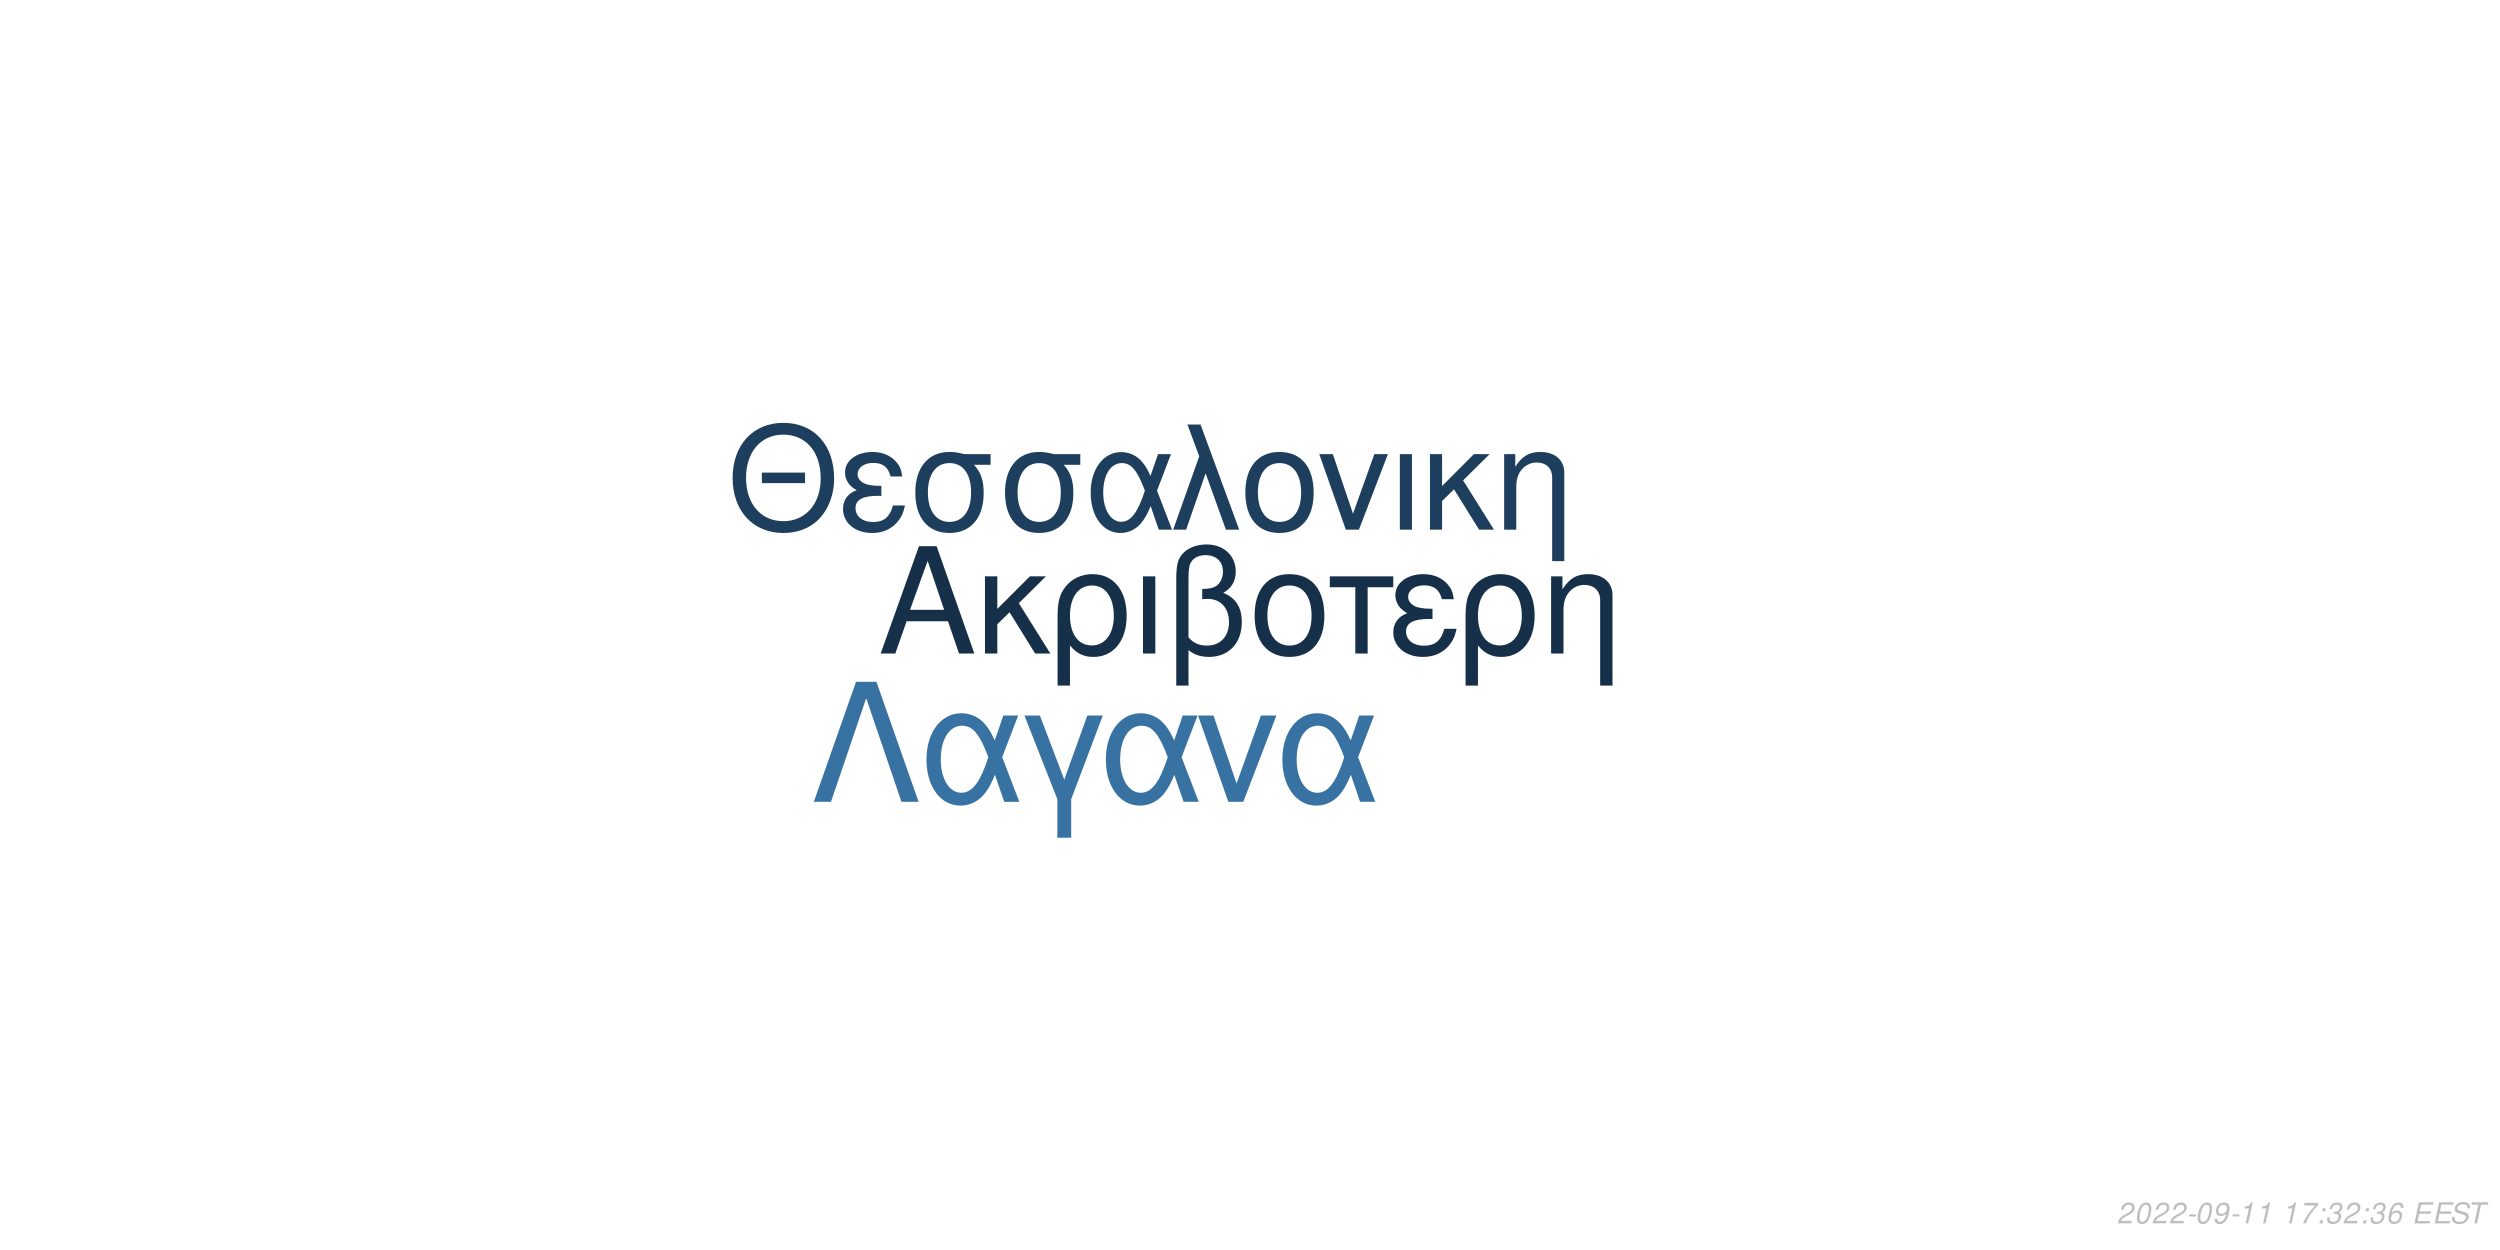
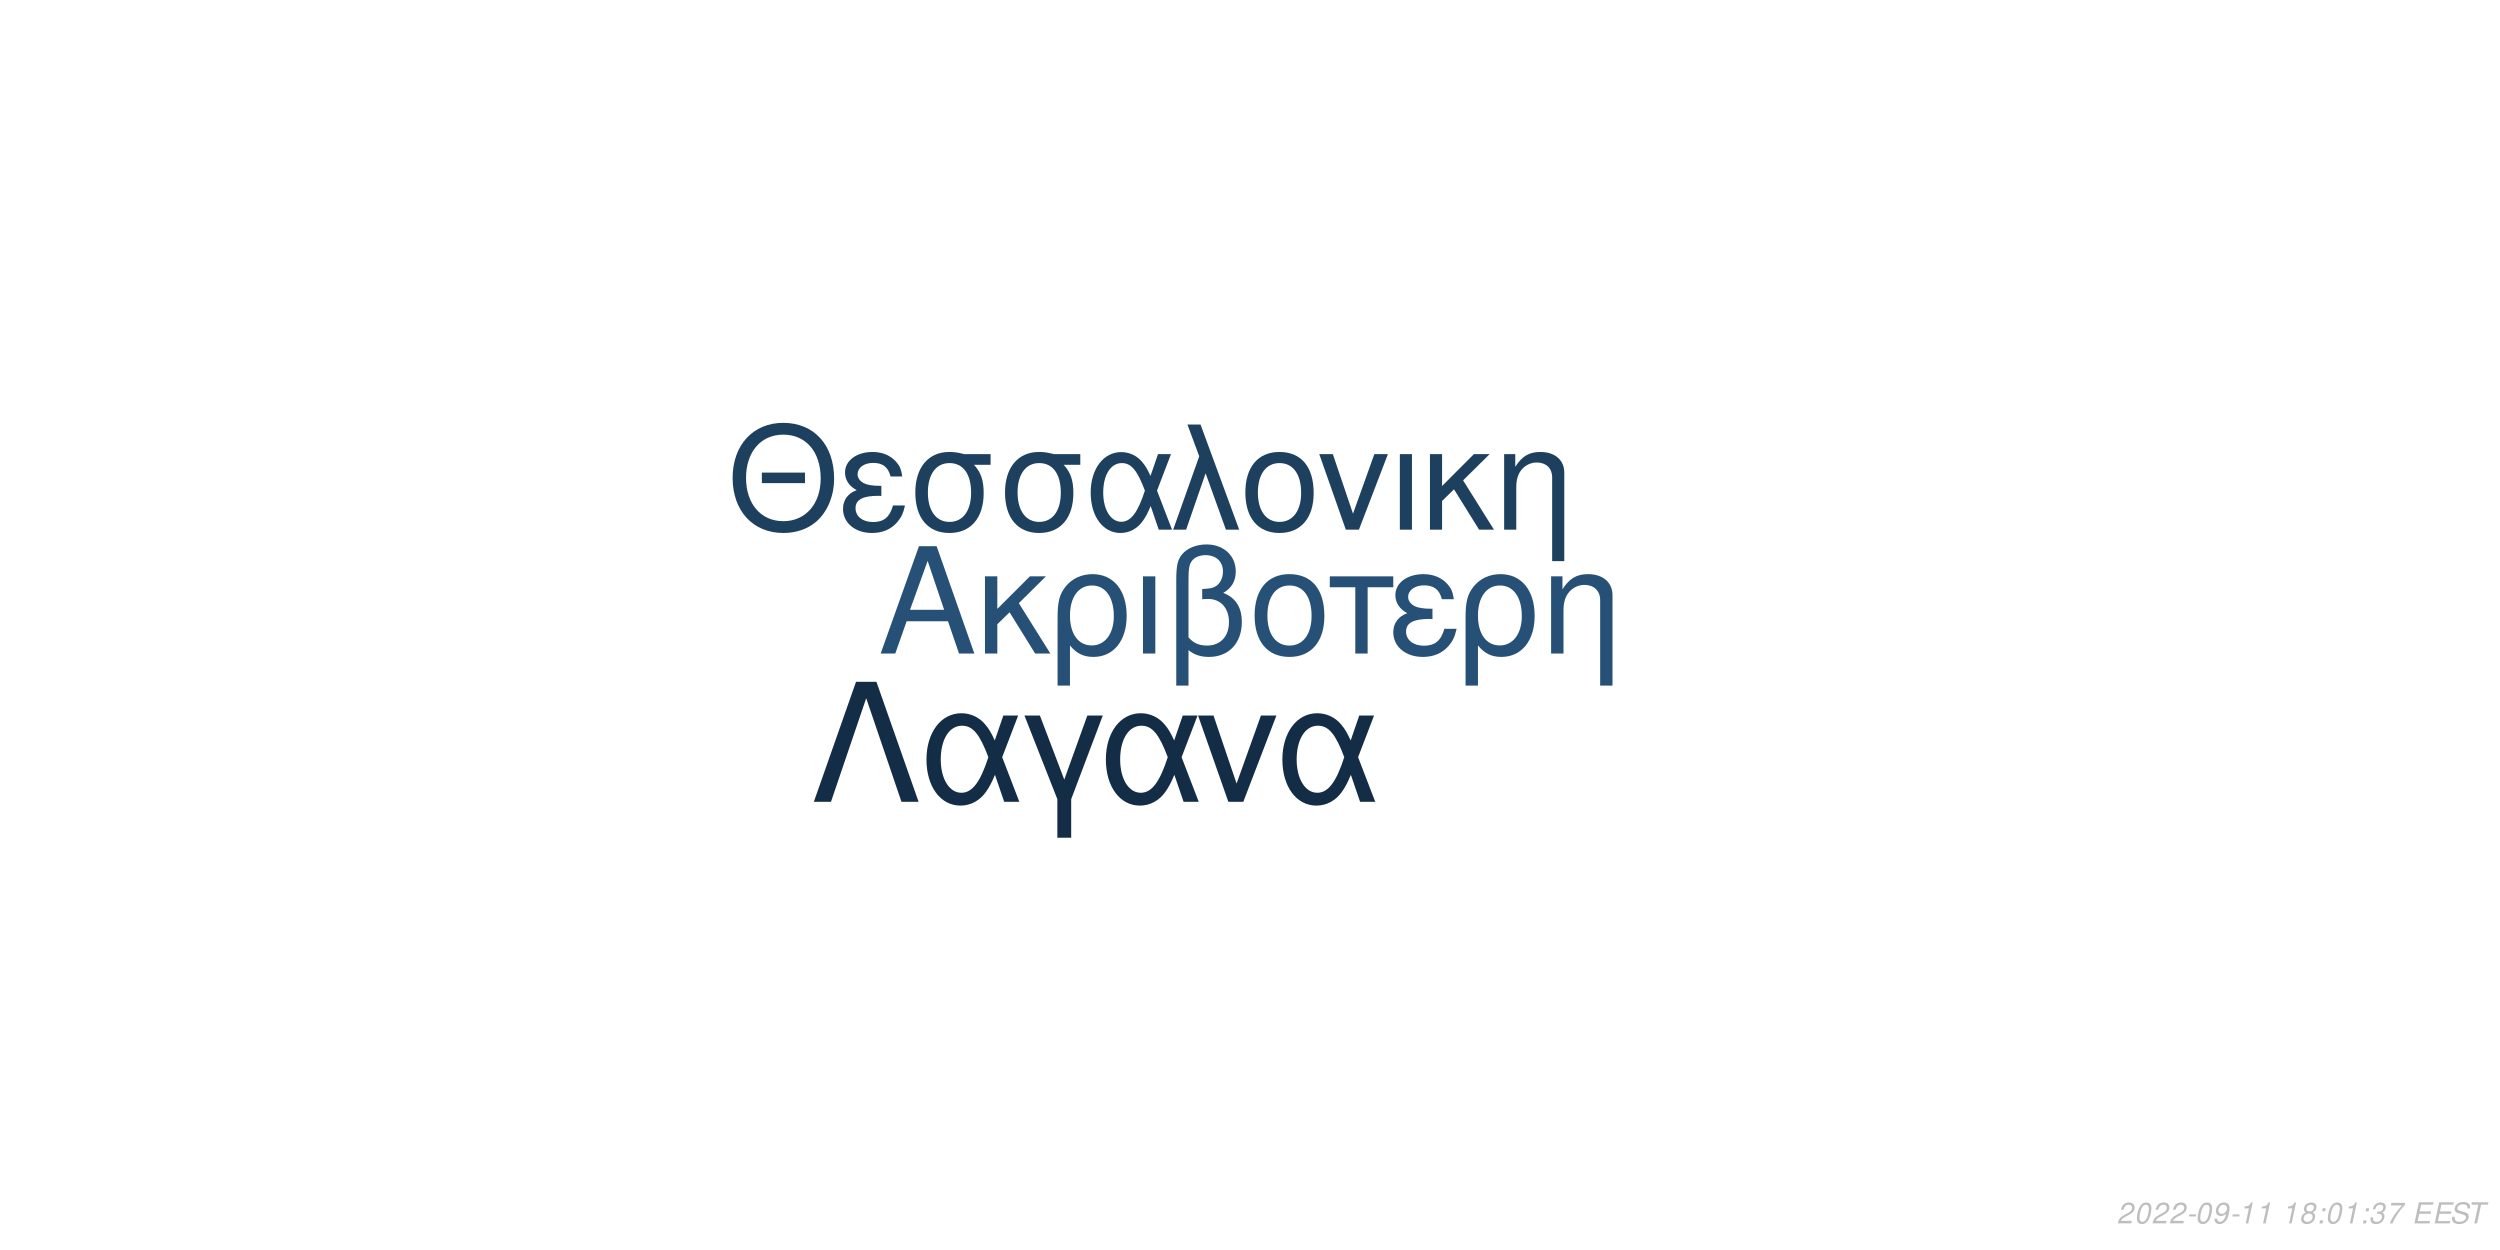
<svg xmlns="http://www.w3.org/2000/svg" xmlns:xlink="http://www.w3.org/1999/xlink" width="864pt" height="432pt" viewBox="0 0 864 432" version="1.1">
  <defs>
    <g>
      <symbol overflow="visible" id="glyph0-0">
        <path style="stroke:none;" d="" />
      </symbol>
      <symbol overflow="visible" id="glyph0-1">
        <path style="stroke:none;" d="M 24.125 -11.141 L 27.938 0 L 33.234 0 L 20.203 -37.094 L 14.094 -37.094 L 0.859 0 L 5.906 0 L 9.828 -11.141 Z M 22.797 -15.109 L 11 -15.109 L 17.094 -32.016 Z M 22.797 -15.109 " />
      </symbol>
      <symbol overflow="visible" id="glyph0-2">
        <path style="stroke:none;" d="M 7.172 -15.422 L 7.172 -26.672 L 2.906 -26.672 L 2.906 0 L 7.172 0 L 7.172 -10.125 L 11.406 -14.25 L 20.25 0 L 25.5 0 L 14.609 -17.406 L 23.969 -26.672 L 18.422 -26.672 Z M 7.172 -15.422 " />
      </symbol>
      <symbol overflow="visible" id="glyph0-3">
        <path style="stroke:none;" d="M 3 11.094 L 7.281 11.094 L 7.281 -2.797 C 9.516 -0.047 11.953 1.172 15.375 1.172 C 22.344 1.172 26.875 -4.422 26.875 -13.031 C 26.875 -21.891 22.297 -27.438 15.062 -27.438 C 11.297 -27.438 7.984 -25.906 5.797 -23.156 C 3.672 -20.516 3 -17.969 3 -12.359 Z M 14.906 -23.516 C 19.547 -23.516 22.438 -19.438 22.438 -12.922 C 22.438 -6.812 19.391 -2.797 14.812 -2.797 C 10.172 -2.797 7.281 -6.766 7.281 -13.125 C 7.281 -19.484 10.234 -23.516 14.906 -23.516 Z M 14.906 -23.516 " />
      </symbol>
      <symbol overflow="visible" id="glyph0-4">
        <path style="stroke:none;" d="M 3.516 0 L 7.781 0 L 7.781 -26.672 L 3.516 -26.672 Z M 3.516 0 " />
      </symbol>
      <symbol overflow="visible" id="glyph0-5">
        <path style="stroke:none;" d="M 4.016 11.094 L 8.25 11.094 L 8.25 -1.172 C 10.172 0.406 12.422 1.172 15.312 1.172 C 22.188 1.172 26.672 -3.609 26.672 -10.891 C 26.672 -15.984 24.578 -19.234 20.25 -20.969 C 23.109 -22.547 24.578 -25.031 24.578 -28.344 C 24.578 -33.844 20.406 -37.703 14.453 -37.703 C 10.938 -37.703 7.734 -36.391 6 -34.25 C 4.484 -32.422 4.016 -30.328 4.016 -25.391 Z M 8.25 -25.656 C 8.25 -29.359 8.5 -30.844 9.469 -32.062 C 10.375 -33.281 12.156 -34 14.094 -34 C 17.812 -34 20.156 -31.812 20.156 -28.297 C 20.156 -25.953 18.984 -23.812 17.297 -23.047 C 16.281 -22.547 15.469 -22.438 12.984 -22.297 L 12.984 -18.781 C 13.734 -18.828 14.344 -18.875 14.969 -18.875 C 19.344 -18.875 22.234 -15.719 22.234 -10.891 C 22.234 -5.906 19.281 -2.75 14.656 -2.75 C 11.953 -2.75 9.922 -3.609 8.25 -5.594 Z M 8.25 -25.656 " />
      </symbol>
      <symbol overflow="visible" id="glyph0-6">
        <path style="stroke:none;" d="M 14.094 -27.438 C 6.562 -27.438 2.094 -22.094 2.094 -13.125 C 2.094 -4.125 6.562 1.172 14.141 1.172 C 21.672 1.172 26.203 -4.172 26.203 -12.922 C 26.203 -22.188 21.828 -27.438 14.094 -27.438 Z M 14.141 -23.516 C 18.938 -23.516 21.781 -19.594 21.781 -12.984 C 21.781 -6.672 18.828 -2.75 14.141 -2.75 C 9.422 -2.75 6.516 -6.672 6.516 -13.125 C 6.516 -19.594 9.422 -23.516 14.141 -23.516 Z M 14.141 -23.516 " />
      </symbol>
      <symbol overflow="visible" id="glyph0-7">
        <path style="stroke:none;" d="M 7.891 0 L 12.156 0 L 12.156 -22.906 L 21.016 -22.906 L 21.016 -26.672 L -0.922 -26.672 L -0.922 -22.906 L 7.891 -22.906 Z M 7.891 0 " />
      </symbol>
      <symbol overflow="visible" id="glyph0-8">
        <path style="stroke:none;" d="M 14.562 -15.469 C 11.344 -15.469 9.562 -15.781 8.297 -16.438 C 6.922 -17.203 6.156 -18.328 6.156 -19.547 C 6.156 -21.891 8.453 -23.562 11.656 -23.562 C 15.062 -23.562 16.953 -22.094 17.812 -18.781 L 21.938 -18.781 C 21.578 -21.266 21.062 -22.5 19.797 -23.922 C 17.812 -26.203 14.906 -27.438 11.453 -27.438 C 5.797 -27.438 1.734 -24.375 1.734 -20.203 C 1.734 -17.609 3.156 -15.375 5.859 -13.938 C 2.797 -12.875 1.016 -10.484 1.016 -7.328 C 1.016 -2.391 5.297 1.172 11.25 1.172 C 14.969 1.172 17.906 -0.109 20.156 -2.641 C 21.578 -4.328 22.297 -5.797 22.906 -8.547 L 18.672 -8.547 C 17.5 -4.422 15.422 -2.703 11.609 -2.703 C 7.938 -2.703 5.438 -4.688 5.438 -7.578 C 5.438 -10.578 7.938 -11.953 13.484 -11.953 C 13.641 -11.953 14.094 -11.953 14.562 -11.906 Z M 14.562 -15.469 " />
      </symbol>
      <symbol overflow="visible" id="glyph0-9">
        <path style="stroke:none;" d="M 3.562 -26.672 L 3.562 0 L 7.844 0 L 7.844 -14.703 C 7.844 -17.906 8.5 -19.891 10.031 -21.531 C 11.406 -22.953 13.188 -23.719 15.062 -23.719 C 18.375 -23.719 20.516 -21.672 20.516 -18.469 L 20.516 11.094 L 24.781 11.094 L 24.781 -20.156 C 24.781 -24.578 21.469 -27.438 16.328 -27.438 C 12.359 -27.438 9.828 -25.906 7.484 -22.188 L 7.484 -26.672 Z M 3.562 -26.672 " />
      </symbol>
      <symbol overflow="visible" id="glyph1-0">
        <path style="stroke:none;" d="" />
      </symbol>
      <symbol overflow="visible" id="glyph1-1">
        <path style="stroke:none;" d="M 26.859 -19.734 L 11.953 -19.734 L 11.953 -16.094 L 26.859 -16.094 Z M 19.328 -36.922 C 8.922 -36.922 1.844 -29.25 1.844 -17.891 C 1.844 -6.484 8.875 1.141 19.391 1.141 C 23.812 1.141 27.703 -0.203 30.641 -2.688 C 34.578 -6.031 36.922 -11.656 36.922 -17.594 C 36.922 -29.297 30 -36.922 19.328 -36.922 Z M 19.328 -32.844 C 27.203 -32.844 32.281 -26.906 32.281 -17.688 C 32.281 -8.922 27.062 -2.938 19.391 -2.938 C 11.609 -2.938 6.484 -8.922 6.484 -17.891 C 6.484 -26.859 11.609 -32.844 19.328 -32.844 Z M 19.328 -32.844 " />
      </symbol>
      <symbol overflow="visible" id="glyph1-2">
        <path style="stroke:none;" d="M 14.25 -15.141 C 11.109 -15.141 9.375 -15.453 8.125 -16.094 C 6.781 -16.844 6.031 -17.938 6.031 -19.141 C 6.031 -21.422 8.266 -23.078 11.406 -23.078 C 14.75 -23.078 16.594 -21.625 17.438 -18.391 L 21.469 -18.391 C 21.125 -20.828 20.625 -22.031 19.391 -23.422 C 17.438 -25.656 14.594 -26.859 11.219 -26.859 C 5.688 -26.859 1.688 -23.875 1.688 -19.781 C 1.688 -17.234 3.094 -15.047 5.734 -13.656 C 2.734 -12.609 1 -10.266 1 -7.172 C 1 -2.344 5.188 1.141 11.016 1.141 C 14.656 1.141 17.547 -0.094 19.734 -2.594 C 21.125 -4.234 21.828 -5.688 22.422 -8.375 L 18.281 -8.375 C 17.141 -4.328 15.094 -2.641 11.359 -2.641 C 7.766 -2.641 5.328 -4.578 5.328 -7.422 C 5.328 -10.359 7.766 -11.703 13.203 -11.703 C 13.359 -11.703 13.797 -11.703 14.25 -11.656 Z M 14.25 -15.141 " />
      </symbol>
      <symbol overflow="visible" id="glyph1-3">
        <path style="stroke:none;" d="M 29 -26.109 L 19.938 -26.109 C 17.594 -26.703 16.438 -26.859 14.703 -26.859 C 7.469 -26.859 2.984 -21.469 2.984 -12.859 C 2.984 -4.031 7.375 1.141 14.797 1.141 C 22.172 1.141 26.609 -4.078 26.609 -12.656 C 26.609 -17.047 25.656 -19.828 23.266 -22.422 L 29 -22.422 Z M 14.797 -23.016 C 19.531 -23.016 22.266 -19.234 22.266 -12.75 C 22.266 -6.531 19.438 -2.688 14.797 -2.688 C 10.172 -2.688 7.328 -6.531 7.328 -12.859 C 7.328 -19.188 10.172 -23.016 14.797 -23.016 Z M 14.797 -23.016 " />
      </symbol>
      <symbol overflow="visible" id="glyph1-4">
        <path style="stroke:none;" d="M 29.344 -26.109 L 24.859 -26.109 L 22.266 -18.578 C 21.125 -21.031 20.484 -22.125 19.328 -23.469 C 17.547 -25.609 14.906 -26.812 12.156 -26.812 C 5.984 -26.812 1.594 -20.984 1.594 -12.812 C 1.594 -4.578 5.828 1.141 11.906 1.141 C 14.953 1.141 17.734 -0.344 19.625 -3.047 C 20.672 -4.531 21.281 -5.688 22.328 -8.172 L 25.109 0 L 29.703 0 L 24.516 -13.5 Z M 20.328 -13.5 C 17.891 -5.922 15.453 -2.734 12.156 -2.734 C 8.516 -2.734 5.922 -6.922 5.922 -12.812 C 5.922 -18.938 8.516 -23.016 12.359 -23.016 C 15.594 -23.016 17.688 -20.531 20.328 -13.5 Z M 20.328 -13.5 " />
      </symbol>
      <symbol overflow="visible" id="glyph1-5">
        <path style="stroke:none;" d="M 1.094 0 L 5.578 0 L 12.312 -19.484 L 19.328 0 L 23.922 0 L 10.562 -36.328 L 6.031 -36.328 L 10.109 -25.359 Z M 1.094 0 " />
      </symbol>
      <symbol overflow="visible" id="glyph1-6">
        <path style="stroke:none;" d="M 13.797 -26.859 C 6.422 -26.859 2.047 -21.625 2.047 -12.859 C 2.047 -4.031 6.422 1.141 13.859 1.141 C 21.234 1.141 25.656 -4.078 25.656 -12.656 C 25.656 -21.719 21.375 -26.859 13.797 -26.859 Z M 13.859 -23.016 C 18.531 -23.016 21.328 -19.188 21.328 -12.703 C 21.328 -6.531 18.438 -2.688 13.859 -2.688 C 9.219 -2.688 6.375 -6.531 6.375 -12.859 C 6.375 -19.188 9.219 -23.016 13.859 -23.016 Z M 13.859 -23.016 " />
      </symbol>
      <symbol overflow="visible" id="glyph1-7">
        <path style="stroke:none;" d="M 14.297 0 L 24.312 -26.109 L 19.625 -26.109 L 12.25 -5.531 L 5.281 -26.109 L 0.594 -26.109 L 9.766 0 Z M 14.297 0 " />
      </symbol>
      <symbol overflow="visible" id="glyph1-8">
        <path style="stroke:none;" d="M 3.438 0 L 7.625 0 L 7.625 -26.109 L 3.438 -26.109 Z M 3.438 0 " />
      </symbol>
      <symbol overflow="visible" id="glyph1-9">
        <path style="stroke:none;" d="M 7.031 -15.094 L 7.031 -26.109 L 2.844 -26.109 L 2.844 0 L 7.031 0 L 7.031 -9.922 L 11.156 -13.953 L 19.828 0 L 24.969 0 L 14.297 -17.047 L 23.469 -26.109 L 18.031 -26.109 Z M 7.031 -15.094 " />
      </symbol>
      <symbol overflow="visible" id="glyph1-10">
        <path style="stroke:none;" d="M 3.484 -26.109 L 3.484 0 L 7.672 0 L 7.672 -14.406 C 7.672 -17.547 8.328 -19.484 9.812 -21.078 C 11.156 -22.469 12.906 -23.219 14.75 -23.219 C 17.984 -23.219 20.078 -21.234 20.078 -18.094 L 20.078 10.859 L 24.266 10.859 L 24.266 -19.734 C 24.266 -24.062 21.031 -26.859 16 -26.859 C 12.109 -26.859 9.609 -25.359 7.328 -21.719 L 7.328 -26.109 Z M 3.484 -26.109 " />
      </symbol>
      <symbol overflow="visible" id="glyph2-0">
        <path style="stroke:none;" d="" />
      </symbol>
      <symbol overflow="visible" id="glyph2-1">
        <path style="stroke:none;" d="M 22.531 -41.484 L 15.484 -41.484 L 0.906 0 L 6.828 0 L 19 -35.797 L 31.188 0 L 37.109 0 Z M 22.531 -41.484 " />
      </symbol>
      <symbol overflow="visible" id="glyph2-2">
        <path style="stroke:none;" d="M 33.516 -29.812 L 28.391 -29.812 L 25.438 -21.219 C 24.125 -24.016 23.391 -25.266 22.078 -26.797 C 20.031 -29.25 17.016 -30.609 13.891 -30.609 C 6.828 -30.609 1.828 -23.953 1.828 -14.625 C 1.828 -5.234 6.656 1.312 13.594 1.312 C 17.078 1.312 20.266 -0.391 22.422 -3.469 C 23.609 -5.172 24.297 -6.484 25.5 -9.328 L 28.688 0 L 33.922 0 L 28 -15.422 Z M 23.219 -15.422 C 20.422 -6.766 17.641 -3.125 13.891 -3.125 C 9.734 -3.125 6.766 -7.906 6.766 -14.625 C 6.766 -21.625 9.734 -26.297 14.109 -26.297 C 17.812 -26.297 20.203 -23.453 23.219 -15.422 Z M 23.219 -15.422 " />
      </symbol>
      <symbol overflow="visible" id="glyph2-3">
        <path style="stroke:none;" d="M 12.062 12.406 L 16.844 12.406 L 16.844 -0.906 L 27.766 -29.812 L 22.422 -29.812 L 14.453 -7.688 L 6.031 -29.812 L 0.688 -29.812 L 12.062 -0.906 Z M 12.062 12.406 " />
      </symbol>
      <symbol overflow="visible" id="glyph2-4">
        <path style="stroke:none;" d="M 16.328 0 L 27.766 -29.812 L 22.422 -29.812 L 14 -6.312 L 6.031 -29.812 L 0.688 -29.812 L 11.156 0 Z M 16.328 0 " />
      </symbol>
      <symbol overflow="visible" id="glyph3-0">
        <path style="stroke:none;" d="" />
      </symbol>
      <symbol overflow="visible" id="glyph3-1">
        <path style="stroke:none;" d="M 5.234 -0.875 L 1.469 -0.875 C 1.641 -1.375 2.203 -1.891 3.109 -2.344 L 4.234 -2.938 C 5.562 -3.625 6.219 -4.469 6.219 -5.484 C 6.219 -5.938 6.062 -6.359 5.797 -6.656 C 5.469 -7.047 4.984 -7.234 4.312 -7.234 C 2.766 -7.234 1.891 -6.453 1.484 -4.734 L 2.375 -4.734 C 2.484 -5.188 2.609 -5.484 2.797 -5.75 C 3.094 -6.203 3.609 -6.453 4.188 -6.453 C 4.891 -6.453 5.344 -6.031 5.344 -5.375 C 5.344 -4.703 4.859 -4.094 4.016 -3.656 L 2.984 -3.125 C 1.234 -2.188 0.797 -1.656 0.344 -0.016 L 5.047 -0.016 Z M 5.234 -0.875 " />
      </symbol>
      <symbol overflow="visible" id="glyph3-2">
        <path style="stroke:none;" d="M 4.203 -7.234 C 3.375 -7.234 2.688 -6.812 2.125 -5.984 C 1.484 -5.047 0.984 -3.188 0.984 -1.734 C 0.984 -1.109 1.172 -0.562 1.484 -0.266 C 1.797 0.047 2.281 0.234 2.766 0.234 C 3.625 0.234 4.281 -0.156 4.859 -1.016 C 5.516 -1.953 6 -3.797 6 -5.266 C 6 -6.5 5.328 -7.234 4.203 -7.234 Z M 4.094 -6.453 C 4.734 -6.453 5.125 -5.984 5.125 -5.156 C 5.125 -4.203 4.781 -2.625 4.406 -1.812 C 3.984 -0.938 3.516 -0.547 2.875 -0.547 C 2.25 -0.547 1.875 -1.031 1.875 -1.828 C 1.875 -2.797 2.203 -4.344 2.594 -5.203 C 2.984 -6.047 3.453 -6.453 4.094 -6.453 Z M 4.094 -6.453 " />
      </symbol>
      <symbol overflow="visible" id="glyph3-3">
        <path style="stroke:none;" d="M 3.516 -3.125 L 1.125 -3.125 L 0.969 -2.406 L 3.359 -2.406 Z M 3.516 -3.125 " />
      </symbol>
      <symbol overflow="visible" id="glyph3-4">
        <path style="stroke:none;" d="M 0.844 -1.656 C 0.844 -1.547 0.844 -1.438 0.844 -1.375 C 0.844 -0.406 1.531 0.234 2.578 0.234 C 3.203 0.234 3.766 0.016 4.297 -0.438 C 4.938 -1 5.312 -1.656 5.594 -2.719 C 5.844 -3.672 6.016 -4.766 6.016 -5.375 C 6.016 -5.844 5.844 -6.328 5.547 -6.656 C 5.203 -7.031 4.703 -7.234 4.062 -7.234 C 2.516 -7.234 1.297 -5.938 1.297 -4.266 C 1.297 -3.203 1.984 -2.547 3.047 -2.547 C 3.484 -2.547 3.953 -2.672 4.281 -2.891 C 4.406 -2.984 4.547 -3.078 4.828 -3.344 C 4.438 -1.484 3.703 -0.547 2.703 -0.547 C 2.109 -0.547 1.719 -0.938 1.719 -1.547 L 1.719 -1.656 Z M 3.953 -6.453 C 4.625 -6.453 5.141 -5.953 5.141 -5.281 C 5.141 -4.188 4.312 -3.312 3.297 -3.312 C 2.594 -3.312 2.172 -3.734 2.172 -4.453 C 2.172 -5.562 2.984 -6.453 3.953 -6.453 Z M 3.953 -6.453 " />
      </symbol>
      <symbol overflow="visible" id="glyph3-5">
        <path style="stroke:none;" d="M 3.703 -5.188 L 2.594 0 L 3.469 0 L 5.016 -7.234 L 4.438 -7.234 C 3.906 -6.156 3.688 -6.016 2.234 -5.812 L 2.109 -5.188 Z M 3.703 -5.188 " />
      </symbol>
      <symbol overflow="visible" id="glyph3-6">
        <path style="stroke:none;" d="" />
      </symbol>
      <symbol overflow="visible" id="glyph3-7">
-         <path style="stroke:none;" d="M 6.703 -7.094 L 1.953 -7.094 L 1.766 -6.219 L 5.594 -6.219 C 3.344 -3.688 2.266 -2.109 1.375 0 L 2.344 0 C 3.031 -1.906 4.828 -4.594 6.547 -6.281 Z M 6.703 -7.094 " />
+         <path style="stroke:none;" d="M 4.766 -3.797 C 5.078 -3.969 5.234 -4.078 5.438 -4.234 C 5.812 -4.594 6.062 -5.172 6.062 -5.734 C 6.062 -6.625 5.344 -7.234 4.266 -7.234 C 2.812 -7.234 1.703 -6.219 1.703 -4.875 C 1.703 -4.406 1.875 -4.125 2.359 -3.812 C 1.297 -3.312 0.75 -2.516 0.75 -1.469 C 0.75 -0.438 1.547 0.234 2.812 0.234 C 3.656 0.234 4.359 -0.094 4.938 -0.734 C 5.359 -1.234 5.609 -1.859 5.609 -2.438 C 5.609 -3.047 5.312 -3.516 4.766 -3.797 Z M 4.109 -6.453 C 4.797 -6.453 5.188 -6.125 5.188 -5.578 C 5.188 -5.266 5.062 -4.922 4.859 -4.672 C 4.562 -4.312 4.188 -4.156 3.656 -4.156 C 2.984 -4.156 2.594 -4.453 2.594 -4.984 C 2.594 -5.859 3.203 -6.453 4.109 -6.453 Z M 3.453 -3.406 C 4.234 -3.406 4.734 -2.984 4.734 -2.312 C 4.734 -1.312 3.922 -0.547 2.875 -0.547 C 2.125 -0.547 1.625 -0.969 1.625 -1.625 C 1.625 -2.609 2.438 -3.406 3.453 -3.406 Z M 3.453 -3.406 " />
      </symbol>
      <symbol overflow="visible" id="glyph3-8">
        <path style="stroke:none;" d="M 2.359 -1.031 L 1.312 -1.031 L 1.094 0 L 2.141 0 Z M 3.266 -5.234 L 2.219 -5.234 L 2 -4.203 L 3.047 -4.203 Z M 3.266 -5.234 " />
      </symbol>
      <symbol overflow="visible" id="glyph3-9">
        <path style="stroke:none;" d="M 2.922 -3.312 C 3.125 -3.344 3.234 -3.344 3.375 -3.344 C 4.203 -3.344 4.688 -3 4.688 -2.406 C 4.688 -1.312 3.906 -0.547 2.781 -0.547 C 2.047 -0.547 1.594 -0.938 1.594 -1.562 C 1.594 -1.719 1.609 -1.844 1.656 -2.094 L 0.766 -2.094 C 0.734 -1.797 0.719 -1.641 0.719 -1.469 C 0.719 -0.375 1.406 0.234 2.641 0.234 C 3.547 0.234 4.297 -0.078 4.812 -0.656 C 5.266 -1.156 5.562 -1.875 5.562 -2.547 C 5.562 -3.125 5.344 -3.453 4.797 -3.734 C 5.641 -4.234 6.016 -4.844 6.016 -5.734 C 6.016 -6.656 5.312 -7.234 4.203 -7.234 C 3.375 -7.234 2.672 -6.938 2.188 -6.375 C 1.891 -6.031 1.703 -5.641 1.516 -4.906 L 2.391 -4.906 C 2.5 -5.359 2.594 -5.594 2.734 -5.812 C 3.047 -6.234 3.516 -6.453 4.078 -6.453 C 4.734 -6.453 5.141 -6.125 5.141 -5.578 C 5.141 -5.188 5.016 -4.797 4.797 -4.547 C 4.516 -4.234 4 -4.062 3.266 -4.062 L 3.078 -4.062 Z M 2.922 -3.312 " />
      </symbol>
      <symbol overflow="visible" id="glyph3-10">
-         <path style="stroke:none;" d="M 6.125 -5.344 L 6.141 -5.625 C 6.141 -6.609 5.453 -7.234 4.391 -7.234 C 3.438 -7.234 2.641 -6.719 2.016 -5.703 C 1.422 -4.781 0.938 -2.953 0.938 -1.688 C 0.938 -0.516 1.688 0.234 2.859 0.234 C 3.703 0.234 4.438 -0.156 5 -0.875 C 5.406 -1.422 5.672 -2.156 5.672 -2.766 C 5.672 -3.812 4.969 -4.5 3.906 -4.5 C 3.234 -4.5 2.672 -4.234 2.094 -3.625 C 2.406 -5.375 3.234 -6.453 4.25 -6.453 C 4.703 -6.453 5.062 -6.234 5.172 -5.844 C 5.203 -5.719 5.234 -5.578 5.25 -5.344 Z M 3.656 -3.734 C 4.344 -3.734 4.797 -3.281 4.797 -2.625 C 4.797 -1.469 3.984 -0.547 2.984 -0.547 C 2.297 -0.547 1.812 -1.047 1.812 -1.766 C 1.812 -2.859 2.625 -3.734 3.656 -3.734 Z M 3.656 -3.734 " />
+         <path style="stroke:none;" d="M 6.703 -7.094 L 1.953 -7.094 L 1.766 -6.219 L 5.594 -6.219 C 3.344 -3.688 2.266 -2.109 1.375 0 L 2.344 0 C 3.031 -1.906 4.828 -4.594 6.547 -6.281 Z M 6.703 -7.094 " />
      </symbol>
      <symbol overflow="visible" id="glyph3-11">
        <path style="stroke:none;" d="M 2.547 -3.312 L 6.5 -3.312 L 6.688 -4.141 L 2.719 -4.141 L 3.219 -6.469 L 7.344 -6.469 L 7.516 -7.297 L 2.453 -7.297 L 0.906 0 L 6.125 0 L 6.297 -0.812 L 2.016 -0.812 Z M 2.547 -3.312 " />
      </symbol>
      <symbol overflow="visible" id="glyph3-12">
        <path style="stroke:none;" d="M 7.062 -5.156 C 7.125 -5.438 7.141 -5.562 7.141 -5.703 C 7.141 -6.156 6.938 -6.594 6.594 -6.891 C 6.188 -7.25 5.656 -7.406 4.875 -7.406 C 3.844 -7.406 3.047 -7.125 2.5 -6.562 C 2.094 -6.141 1.781 -5.438 1.781 -4.922 C 1.781 -4.297 2.219 -3.766 2.891 -3.562 L 4.594 -3.094 C 5.406 -2.859 5.734 -2.578 5.734 -2.094 C 5.734 -1.781 5.547 -1.406 5.266 -1.141 C 4.844 -0.766 4.266 -0.578 3.453 -0.578 C 2.328 -0.578 1.812 -0.984 1.812 -1.906 C 1.812 -2.047 1.812 -2.125 1.844 -2.312 L 0.984 -2.312 C 0.906 -2.062 0.891 -1.906 0.891 -1.688 C 0.891 -0.484 1.797 0.234 3.297 0.234 C 4.359 0.234 5.234 -0.062 5.812 -0.609 C 6.344 -1.078 6.688 -1.797 6.688 -2.375 C 6.688 -2.641 6.609 -2.906 6.453 -3.156 C 6.234 -3.5 5.938 -3.703 5.469 -3.828 L 3.75 -4.312 C 2.984 -4.547 2.734 -4.734 2.734 -5.188 C 2.734 -5.547 2.875 -5.844 3.188 -6.109 C 3.547 -6.438 4.031 -6.594 4.703 -6.594 C 5.266 -6.594 5.688 -6.484 5.906 -6.297 C 6.094 -6.125 6.219 -5.797 6.219 -5.516 C 6.219 -5.422 6.203 -5.344 6.188 -5.156 Z M 7.062 -5.156 " />
      </symbol>
      <symbol overflow="visible" id="glyph3-13">
        <path style="stroke:none;" d="M 4.938 -6.469 L 7.312 -6.469 L 7.484 -7.297 L 1.75 -7.297 L 1.578 -6.469 L 3.984 -6.469 L 2.609 0 L 3.547 0 Z M 4.938 -6.469 " />
      </symbol>
    </g>
  </defs>
  <g id="surface1">
    <rect x="0" y="0" width="864" height="432" style="fill:rgb(100%,100%,100%);fill-opacity:1;stroke:none;" />
-     <g style="fill:rgb(8.627%,18.824%,29.02%);fill-opacity:1;">
+     <g style="fill:rgb(14.902%,31.373%,45.882%);fill-opacity:1;">
      <use xlink:href="#glyph0-1" x="303.5" y="225.861" />
      <use xlink:href="#glyph0-2" x="337.5" y="225.861" />
      <use xlink:href="#glyph0-3" x="362.5" y="225.861" />
      <use xlink:href="#glyph0-4" x="391.5" y="225.861" />
      <use xlink:href="#glyph0-5" x="402.5" y="225.861" />
      <use xlink:href="#glyph0-6" x="431.5" y="225.861" />
      <use xlink:href="#glyph0-7" x="460.5" y="225.861" />
      <use xlink:href="#glyph0-8" x="480.5" y="225.861" />
      <use xlink:href="#glyph0-3" x="503.5" y="225.861" />
      <use xlink:href="#glyph0-9" x="532.5" y="225.861" />
    </g>
-     <g style="fill:rgb(11.373%,24.706%,36.471%);fill-opacity:1;">
+     <g style="fill:rgb(11.765%,25.098%,37.255%);fill-opacity:1;">
      <use xlink:href="#glyph1-1" x="251.348" y="183.058" />
      <use xlink:href="#glyph1-2" x="290.348" y="183.058" />
      <use xlink:href="#glyph1-3" x="313.348" y="183.058" />
      <use xlink:href="#glyph1-3" x="344.348" y="183.058" />
      <use xlink:href="#glyph1-4" x="375.348" y="183.058" />
      <use xlink:href="#glyph1-5" x="404.348" y="183.058" />
      <use xlink:href="#glyph1-6" x="428.348" y="183.058" />
      <use xlink:href="#glyph1-7" x="455.348" y="183.058" />
      <use xlink:href="#glyph1-8" x="480.348" y="183.058" />
      <use xlink:href="#glyph1-9" x="491.348" y="183.058" />
      <use xlink:href="#glyph1-10" x="516.348" y="183.058" />
    </g>
-     <g style="fill:rgb(21.569%,44.706%,63.922%);fill-opacity:1;">
+     <g style="fill:rgb(7.843%,17.647%,27.451%);fill-opacity:1;">
      <use xlink:href="#glyph2-1" x="280.359" y="277.105" />
      <use xlink:href="#glyph2-2" x="318.359" y="277.105" />
      <use xlink:href="#glyph2-3" x="353.359" y="277.105" />
      <use xlink:href="#glyph2-2" x="380.359" y="277.105" />
      <use xlink:href="#glyph2-4" x="413.359" y="277.105" />
      <use xlink:href="#glyph2-2" x="441.359" y="277.105" />
    </g>
    <g style="fill:rgb(74.51%,74.51%,74.51%);fill-opacity:1;">
      <use xlink:href="#glyph3-1" x="731.52" y="422.81" />
      <use xlink:href="#glyph3-2" x="737.52" y="422.81" />
      <use xlink:href="#glyph3-1" x="743.52" y="422.81" />
      <use xlink:href="#glyph3-1" x="749.52" y="422.81" />
      <use xlink:href="#glyph3-3" x="755.52" y="422.81" />
      <use xlink:href="#glyph3-2" x="758.52" y="422.81" />
      <use xlink:href="#glyph3-4" x="764.52" y="422.81" />
      <use xlink:href="#glyph3-3" x="770.52" y="422.81" />
      <use xlink:href="#glyph3-5" x="773.52" y="422.81" />
      <use xlink:href="#glyph3-5" x="779.52" y="422.81" />
      <use xlink:href="#glyph3-6" x="785.52" y="422.81" />
      <use xlink:href="#glyph3-5" x="788.52" y="422.81" />
      <use xlink:href="#glyph3-7" x="794.52" y="422.81" />
      <use xlink:href="#glyph3-8" x="800.52" y="422.81" />
-       <use xlink:href="#glyph3-9" x="803.52" y="422.81" />
-       <use xlink:href="#glyph3-1" x="809.52" y="422.81" />
+       <use xlink:href="#glyph3-2" x="803.52" y="422.81" />
+       <use xlink:href="#glyph3-5" x="809.52" y="422.81" />
      <use xlink:href="#glyph3-8" x="815.52" y="422.81" />
      <use xlink:href="#glyph3-9" x="818.52" y="422.81" />
      <use xlink:href="#glyph3-10" x="824.52" y="422.81" />
      <use xlink:href="#glyph3-6" x="830.52" y="422.81" />
      <use xlink:href="#glyph3-11" x="833.52" y="422.81" />
      <use xlink:href="#glyph3-11" x="840.52" y="422.81" />
      <use xlink:href="#glyph3-12" x="846.52" y="422.81" />
      <use xlink:href="#glyph3-13" x="852.52" y="422.81" />
    </g>
  </g>
</svg>
